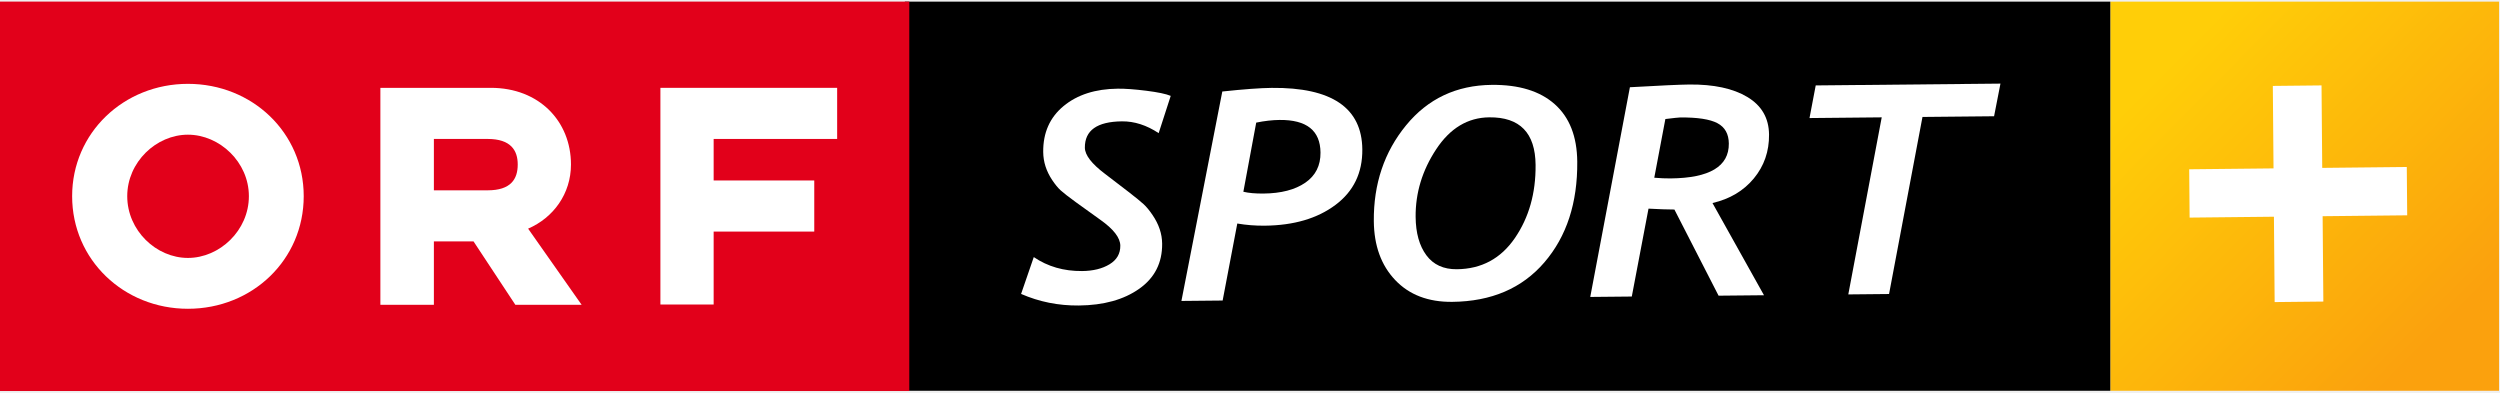
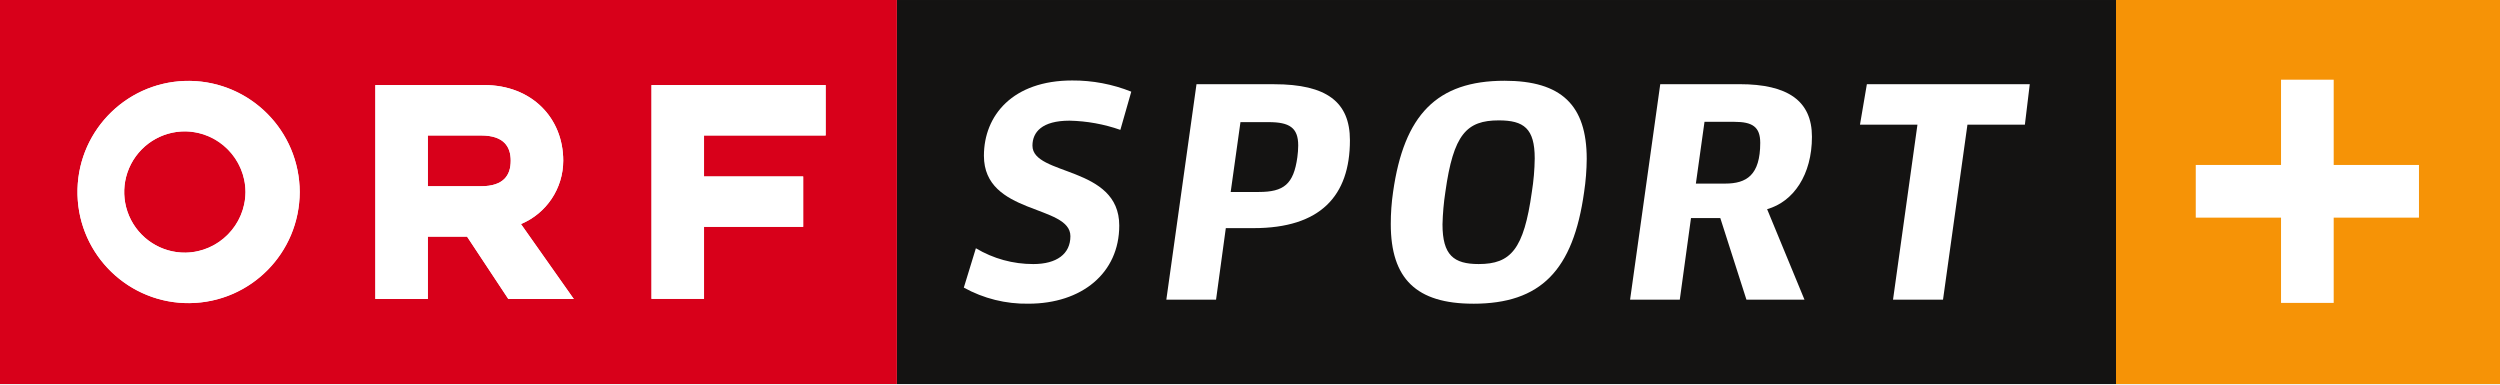
- <svg xmlns="http://www.w3.org/2000/svg" xmlns:xlink="http://www.w3.org/1999/xlink" version="1.2" width="1053.909" height="165.426" id="svg2">
-   <defs id="defs4">
-     <linearGradient id="linearGradient3898">
-       <stop id="stop3900" style="stop-color:#fba10d;stop-opacity:1" offset="0" />
-       <stop id="stop3902" style="stop-color:#ffce08;stop-opacity:1" offset="1" />
-     </linearGradient>
-     <linearGradient id="linearGradient3094">
-       <stop id="stop3096" style="stop-color:#ffab00;stop-opacity:1" offset="0" />
-       <stop id="stop3098" style="stop-color:#ffcc00;stop-opacity:0" offset="1" />
-     </linearGradient>
-     <linearGradient x1="-790.949" y1="103.829" x2="-676.802" y2="-9.308" id="linearGradient3888" xlink:href="#linearGradient3898" gradientUnits="userSpaceOnUse" gradientTransform="translate(-239.143,921.429)" />
-   </defs>
-   <g transform="translate(-0.7825518,-886.1774)" id="layer1">
-     <rect width="163.892" height="164.043" x="-1054.299" y="886.869" transform="scale(-1,1)" id="rect3872" style="fill:url(#linearGradient3888);fill-opacity:1;stroke:#000000;stroke-width:0.786;stroke-miterlimit:4;stroke-opacity:0;stroke-dasharray:none" />
-     <rect width="508.171" height="164.043" x="382.236" y="886.869" id="rect3067" style="fill:#000000;fill-opacity:1;stroke:#000000;stroke-width:1.384;stroke-miterlimit:4;stroke-opacity:0;stroke-dasharray:none" />
-     <path d="m 0.783,1051.018 383.323,0 0,-164.169 -383.323,0 0,164.169 z" id="path1264" style="font-size:8px;letter-spacing:0;word-spacing:0;fill:#e2001a;fill-opacity:1;fill-rule:nonzero;stroke:none;font-family:fnt1" />
-     <path d="m 128.819,968.878 c 0,-26.707 -21.657,-47.354 -48.813,-47.354 -27.044,0 -48.813,20.647 -48.813,47.354 0,26.819 21.77,47.467 48.813,47.467 27.156,0 48.813,-20.647 48.813,-47.467 m -23.116,0 c 0,14.476 -12.344,26.034 -25.697,26.034 -13.353,0 -25.585,-11.558 -25.585,-26.034 0,-14.363 12.231,-25.921 25.585,-25.921 13.353,0 25.697,11.558 25.697,25.921" id="path1266" style="font-size:8px;letter-spacing:0;word-spacing:0;fill:#ffffff;fill-rule:evenodd;stroke:none;font-family:fnt1" />
-     <path d="m 161.137,1014.661 22.555,0 0,-26.707 16.72,0 17.618,26.707 27.941,0 -22.555,-32.093 c 10.66,-4.601 18.066,-14.7 18.066,-27.044 0,-18.179 -13.353,-32.318 -33.776,-32.318 l -46.569,0 0,91.454 z m 45.222,-48.252 -22.667,0 0,-21.657 22.667,0 c 9.763,0 12.68,4.825 12.68,10.773 0,6.172 -2.918,10.885 -12.68,10.885" id="path1268" style="font-size:8px;letter-spacing:0;word-spacing:0;fill:#ffffff;fill-rule:evenodd;stroke:none;font-family:fnt1" />
-     <path d="m 279.186,1014.549 22.443,0 0,-30.747 42.417,0 0,-21.545 -42.417,0 0,-17.505 52.067,0 0,-21.545 -74.51,0 0,91.342 z" id="path1270" style="font-size:8px;letter-spacing:0;word-spacing:0;fill:#ffffff;fill-rule:nonzero;stroke:none;font-family:fnt1" />
-     <g transform="matrix(1.04151,-0.0101879,0.00868866,0.960063,0,0)" id="text3912" style="font-size:35.686px;font-style:oblique;font-variant:normal;font-weight:bold;font-stretch:normal;line-height:125%;letter-spacing:0px;word-spacing:0px;fill:#ffffff;fill-opacity:1;stroke:none;font-family:Trebuchet MS;-inkscape-font-specification:Trebuchet MS Bold Oblique">
-       <path d="m 461.506,986.399 c -4.851,-3.555 -9.786,-5.332 -14.804,-5.332 -10.079,8e-5 -15.118,3.806 -15.118,11.417 -3e-5,3.22 2.676,7.068 8.029,11.542 l 9.472,8.03 c 2.927,2.509 4.956,4.339 6.085,5.489 1.129,1.15 2.321,2.75 3.576,4.799 1.255,2.049 2.195,4.119 2.823,6.21 0.627,2.091 0.941,4.224 0.941,6.399 -6e-5,8.406 -3.147,14.972 -9.441,19.697 -6.294,4.726 -14.459,7.088 -24.496,7.088 -8.239,0 -16.017,-1.777 -23.336,-5.332 l 5.269,-16.122 c 5.604,4.224 12.107,6.336 19.509,6.336 4.475,0 8.186,-0.951 11.135,-2.854 2.948,-1.903 4.422,-4.611 4.422,-8.123 -4e-5,-3.471 -2.677,-7.298 -8.029,-11.48 l -9.849,-7.841 c -3.011,-2.425 -5.05,-4.182 -6.116,-5.269 -1.066,-1.087 -2.185,-2.603 -3.356,-4.548 -1.171,-1.945 -2.049,-3.942 -2.635,-5.991 -0.585,-2.049 -0.878,-4.161 -0.878,-6.336 -10e-6,-8.448 2.802,-15.139 8.406,-20.074 5.604,-4.935 12.943,-7.402 22.018,-7.402 3.011,9e-5 6.858,0.345 11.542,1.035 4.684,0.69 7.967,1.474 9.849,2.352 z" id="path3141" style="font-size:128.471px;fill:#ffffff;font-family:Trebuchet MS;-inkscape-font-specification:Trebuchet MS Bold Oblique" />
-       <path d="m 492.997,1026.421 -6.21,33.749 -16.686,0 17.313,-91.774 c 8.74,-0.92 15.411,-1.38 20.011,-1.38 24.297,9e-5 36.446,9.138 36.446,27.413 -8e-5,10.288 -3.691,18.369 -11.072,24.245 -7.381,5.876 -16.948,8.814 -28.699,8.813 -3.764,10e-5 -7.465,-0.355 -11.103,-1.066 z m 8.029,-44.225 -5.457,30.299 c 2.133,0.586 4.851,0.878 8.155,0.878 7.109,0 12.755,-1.526 16.937,-4.579 4.182,-3.053 6.273,-7.444 6.273,-13.173 -6e-5,-9.66 -5.478,-14.491 -16.435,-14.491 -2.927,8e-5 -6.085,0.356 -9.472,1.066 z" id="path3143" style="font-size:128.471px;fill:#ffffff;font-family:Trebuchet MS;-inkscape-font-specification:Trebuchet MS Bold Oblique" />
-       <path d="m 548.262,1025.982 c 0,-16.352 4.464,-30.33 13.393,-41.935 8.929,-11.605 20.544,-17.407 34.846,-17.408 10.999,9e-5 19.467,2.917 25.406,8.751 5.938,5.834 8.908,14.271 8.908,25.312 -9e-5,18.108 -4.558,32.808 -13.675,44.099 -9.117,11.291 -21.6,16.937 -37.45,16.937 -9.702,0 -17.366,-3.272 -22.991,-9.817 -5.625,-6.545 -8.437,-15.191 -8.437,-25.939 z m 16.937,-1.694 c -2e-5,7.068 1.401,12.692 4.203,16.874 2.802,4.182 6.9,6.273 12.295,6.273 9.953,10e-5 17.815,-4.475 23.586,-13.424 5.771,-8.949 8.657,-19.634 8.657,-32.055 -7e-5,-14.051 -6.189,-21.077 -18.568,-21.077 -8.699,7e-5 -15.902,4.6 -21.61,13.801 -5.708,9.2 -8.563,19.07 -8.563,29.609 z" id="path3145" style="font-size:128.471px;fill:#ffffff;font-family:Trebuchet MS;-inkscape-font-specification:Trebuchet MS Bold Oblique" />
-       <path d="m 685.389,1019.458 20.513,40.712 -18.38,0 -17.564,-38.014 c -2.844,-0.042 -6.336,-0.209 -10.476,-0.502 l -7.088,38.516 -16.812,0 16.812,-91.899 c 12.211,-0.627 20.22,-0.941 24.026,-0.941 9.911,1e-4 17.742,1.913 23.492,5.74 5.75,3.827 8.625,9.357 8.625,16.592 -7e-5,7.36 -2.102,13.748 -6.304,19.164 -4.203,5.416 -9.817,8.96 -16.843,10.633 z m -18.756,-37.073 -4.705,25.719 c 2.467,0.251 4.663,0.376 6.587,0.376 15.808,0 23.712,-5.018 23.712,-15.055 -6e-5,-4.224 -1.516,-7.224 -4.548,-9.002 -3.032,-1.777 -8.061,-2.666 -15.087,-2.666 -0.586,8e-5 -2.572,0.209 -5.959,0.627 z" id="path3147" style="font-size:128.471px;fill:#ffffff;font-family:Trebuchet MS;-inkscape-font-specification:Trebuchet MS Bold Oblique" />
-       <path d="m 799.683,982.572 -28.981,0 -14.177,77.597 -16.498,0 14.177,-77.597 -29.232,0 2.635,-14.302 74.774,0 z" id="path3149" style="font-size:128.471px;fill:#ffffff;font-family:Trebuchet MS;-inkscape-font-specification:Trebuchet MS Bold Oblique" />
-     </g>
-     <g transform="matrix(1.00384,-0.0105702,0.00837444,0.996085,0,0)" id="text3924" style="font-size:57.888px;font-style:oblique;font-variant:normal;font-weight:bold;font-stretch:normal;line-height:125%;letter-spacing:0px;word-spacing:0px;fill:#ffffff;fill-opacity:1;stroke:none;font-family:Trebuchet MS;-inkscape-font-specification:Trebuchet MS Bold Oblique">
-       <path d="m 967.9,991.434 0,36.124 -20.453,0 0,-36.124 -35.411,0 0,-20.453 35.411,0 0,-34.903 20.453,0 0,34.903 35.513,0 0,20.453 z" id="path3152" style="font-size:208.398px;fill:#ffffff;font-family:Trebuchet MS;-inkscape-font-specification:Trebuchet MS Bold Oblique" />
-     </g>
+ <svg xmlns="http://www.w3.org/2000/svg" width="800" height="122.89" version="1.1">
+   <g>
+     <path class="b" d="m677.12 0h122.88v122.88h-122.88z" fill="#f69306" />
+     <path class="c" d="m774.07 52.788h-27.287v-27.287h-16.852v27.287h-27.287v16.855h27.287v27.284h16.852v-27.284h27.287z" fill="#fff" />
+     <path class="d" d="m287.01 0.003h390.11v122.88h-390.11z" fill="#141312" />
+   </g>
+   <g fill="#fff">
+     <path class="c" d="m362.01 29.328-3.494 12.229a52.534 52.534 0 0 0-16.272-2.942c-8.824 0-11.859 3.673-11.859 7.997 0 9.743 27.778 6.344 27.778 25.559 0 15.264-12.047 25.01-29.053 25.01a41.258 41.258 0 0 1-20.689-5.144l3.861-12.596a35.593 35.593 0 0 0 18.388 5.058c7.445 0 11.859-3.217 11.859-8.916 0-10.202-27.675-6.708-27.675-25.741 0-12.966 9.283-24.088 28.227-24.088a50.068 50.068 0 0 1 18.937 3.584" />
+     <path class="c" d="m393.82 61.43h9.012c7.997 0 11.128-2.483 12.322-11.128a29.149 29.149 0 0 0 0.274-3.772c0-5.703-2.85-7.449-9.468-7.449h-9.012zm13.885-34.478c16.828 0 24.273 5.699 24.273 17.929 0 17.832-9.472 28.12-30.802 28.12h-8.916l-3.124 22.894h-15.909l9.653-68.957z" />
+     <path class="c" d="m491.11 50.658c0-9.561-3.494-12.136-11.492-12.136-10.288 0-14.523 4.413-17.099 22.894a82.149 82.149 0 0 0-0.919 10.391c0 9.839 3.584 12.689 11.584 12.689 10.288 0 14.434-4.688 17.009-23.076a73.655 73.655 0 0 0 0.919-10.758m-19.674 46.522c-18.206 0-26.389-7.997-26.389-25.47a70.178 70.178 0 0 1 0.737-10.288c3.494-24.643 13.974-35.583 35.665-35.583 18.206 0 26.3 7.815 26.3 25.01a74.735 74.735 0 0 1-0.83 10.573c-3.494 25.099-13.882 35.764-35.49 35.764" />
+     <path class="c" d="m542.68 58.748h9.379c6.804 0 11.217-2.665 11.217-13.055 0-5.144-2.575-6.708-8.275-6.708h-9.561zm13.974-31.81c15.432 0 23.169 5.333 23.169 16.828 0 12.136-5.881 20.778-14.345 23.169l11.955 28.957h-18.573l-8.364-26.111h-9.379l-3.587 26.111h-15.902l9.653-68.957z" />
+     <path class="c" d="m629.58 39.9-7.815 55.994h-15.998l7.815-55.994h-18.388l2.205-12.963h52.126l-1.564 12.963z" />
+   </g>
+   <g fill="#d8001a">
+     <path class="e" d="m153.93 43.35h-17.023v16.245h17.023c7.311 0 9.496-3.601 9.496-8.172 0-4.458-2.184-8.072-9.496-8.072" />
+     <path class="e" d="m59.36 42.04a19.407 19.407 0 1 0 19.204 19.407 19.633 19.633 0 0 0-19.204-19.407" />
+     <path class="e" d="m264.21 43.34h-38.926v13.124h31.728v16.118h-31.728v23.045h-16.804v-68.415h55.727zm-101.55 52.338-13.206-19.962h-12.544v19.952h-16.804v-68.456h34.804c15.281 0 25.322 10.573 25.322 24.204a22.003 22.003 0 0 1-13.532 20.281l16.913 23.985zm-103.31 1.307a35.559 35.559 0 1 1 36.55-35.542 35.72 35.72 0 0 1-36.55 35.535m-59.355 25.898h287.01v-122.87h-287.01z" />
+   </g>
+   <g fill="#fff">
+     <path class="c" d="m59.356 80.849a19.407 19.407 0 1 1 19.204-19.407 19.626 19.626 0 0 1-19.204 19.407m0-54.952a35.559 35.559 0 1 0 36.56 35.545 35.723 35.723 0 0 0-36.55-35.545" />
+     <path class="c" d="m208.49 95.636h16.804v-23.048h31.735v-16.118h-31.735v-13.124h38.919v-16.118h-55.727z" />
+     <path class="c" d="m153.93 59.591h-17.013v-16.245h17.02c7.315 0 9.499 3.601 9.499 8.072 0 4.578-2.184 8.172-9.499 8.172m26.303-8.172c0-13.628-10.038-24.204-25.319-24.204h-34.808v68.466h16.804v-19.955h12.548l13.203 19.955h20.953l-16.913-23.985a21.996 21.996 0 0 0 13.532-20.281" />
  </g>
</svg>
